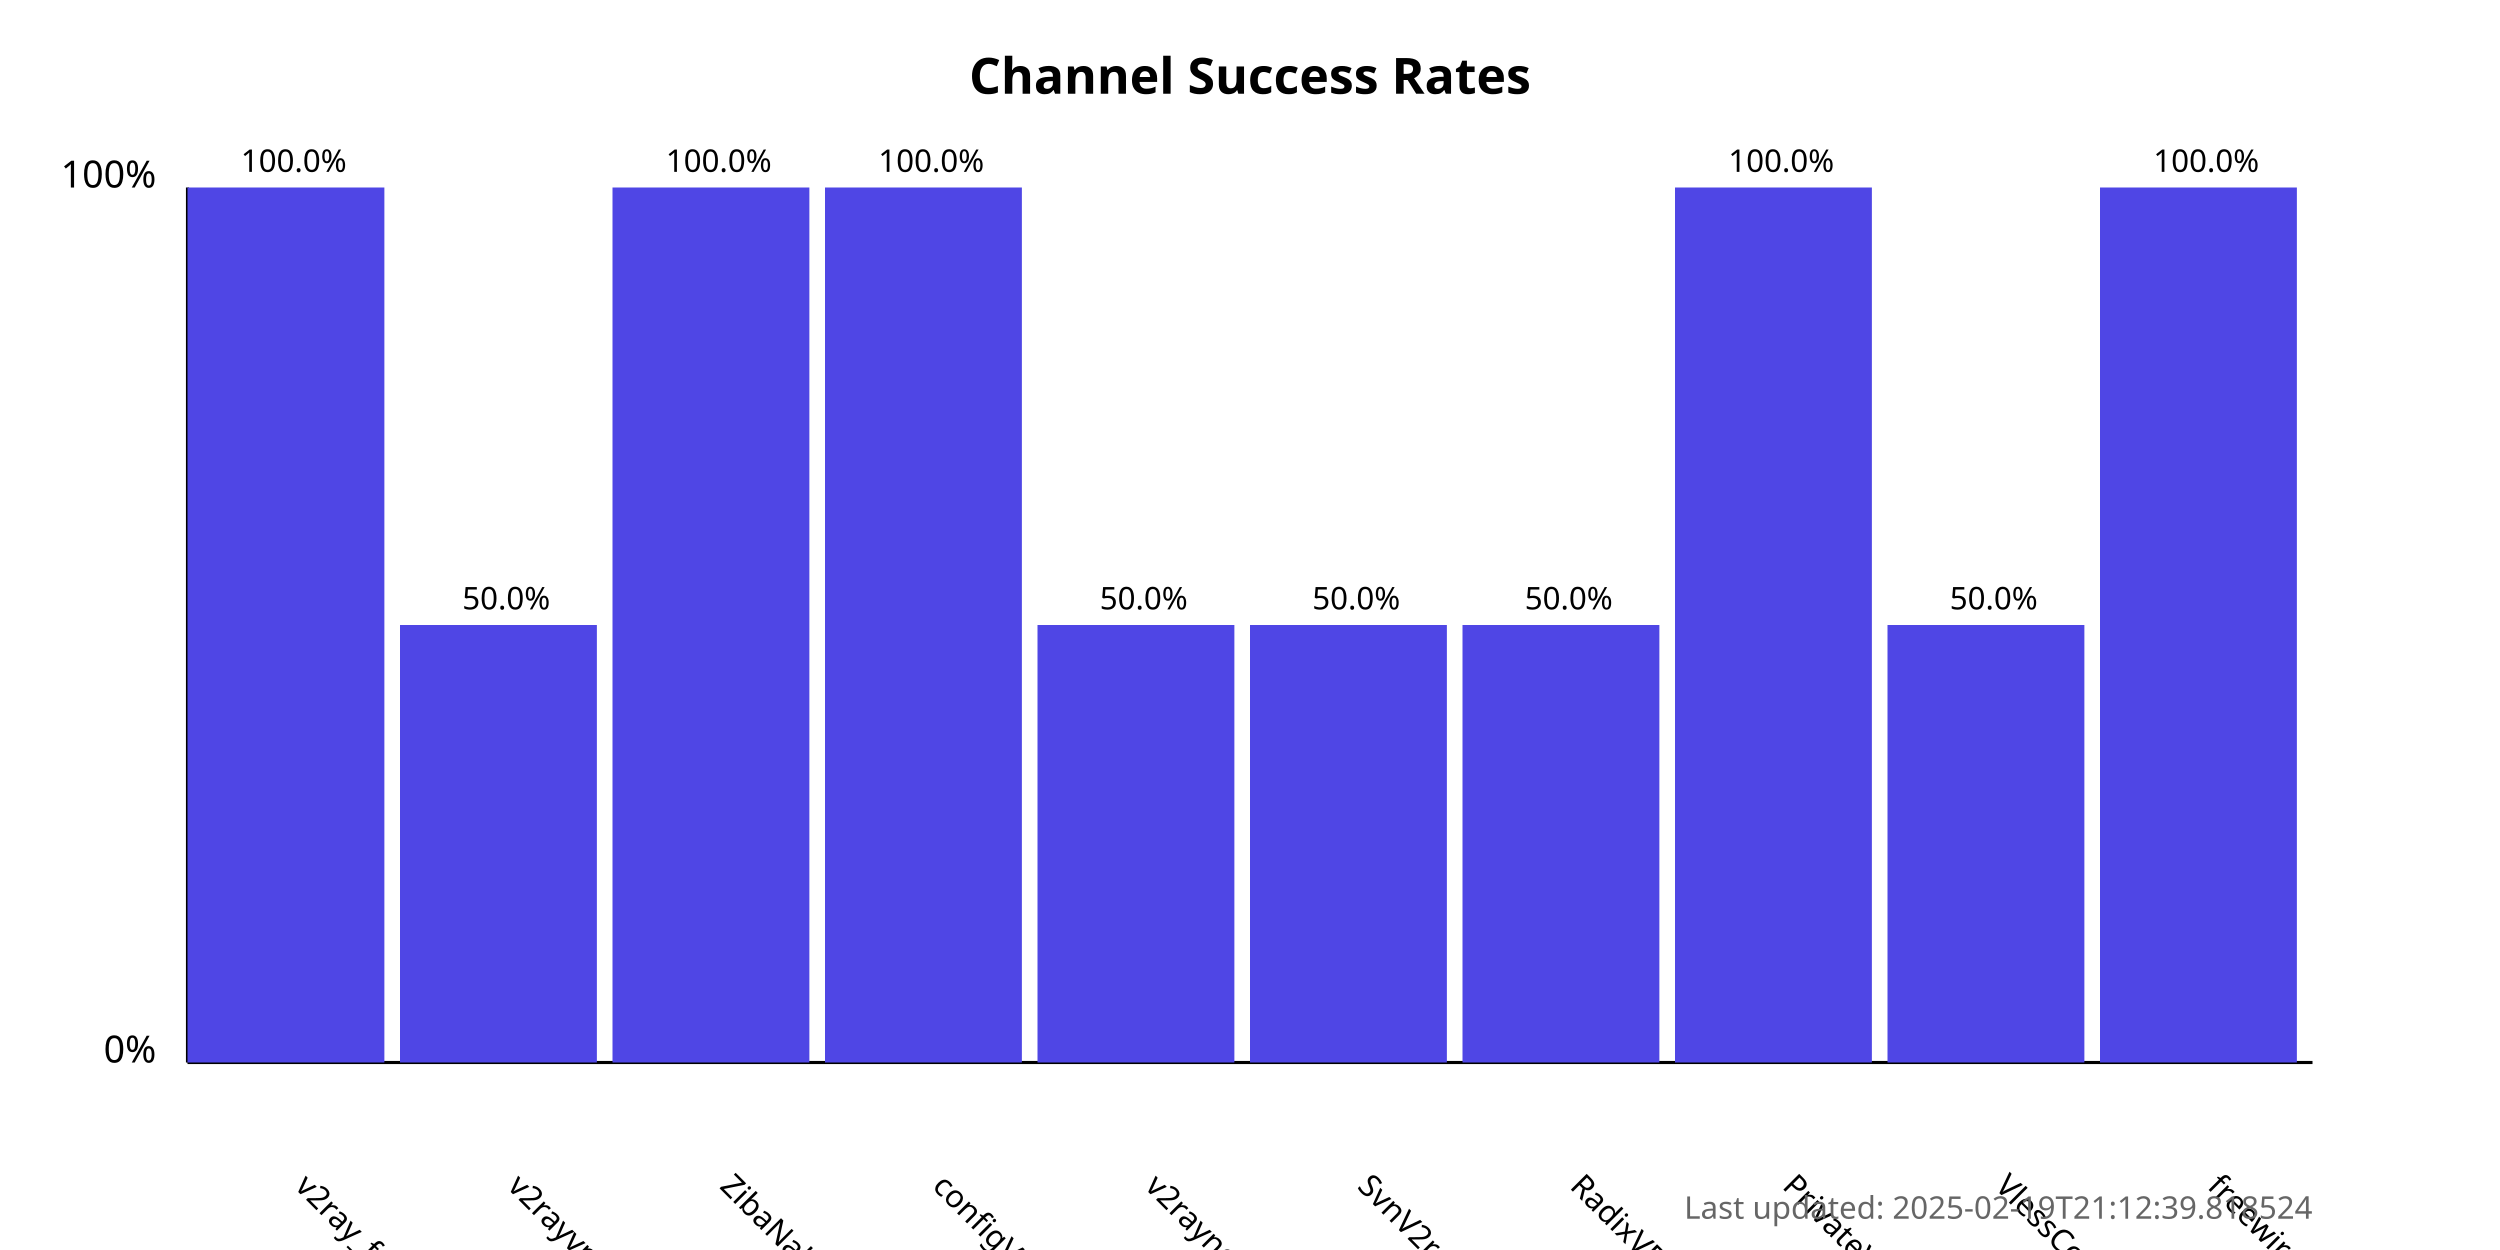
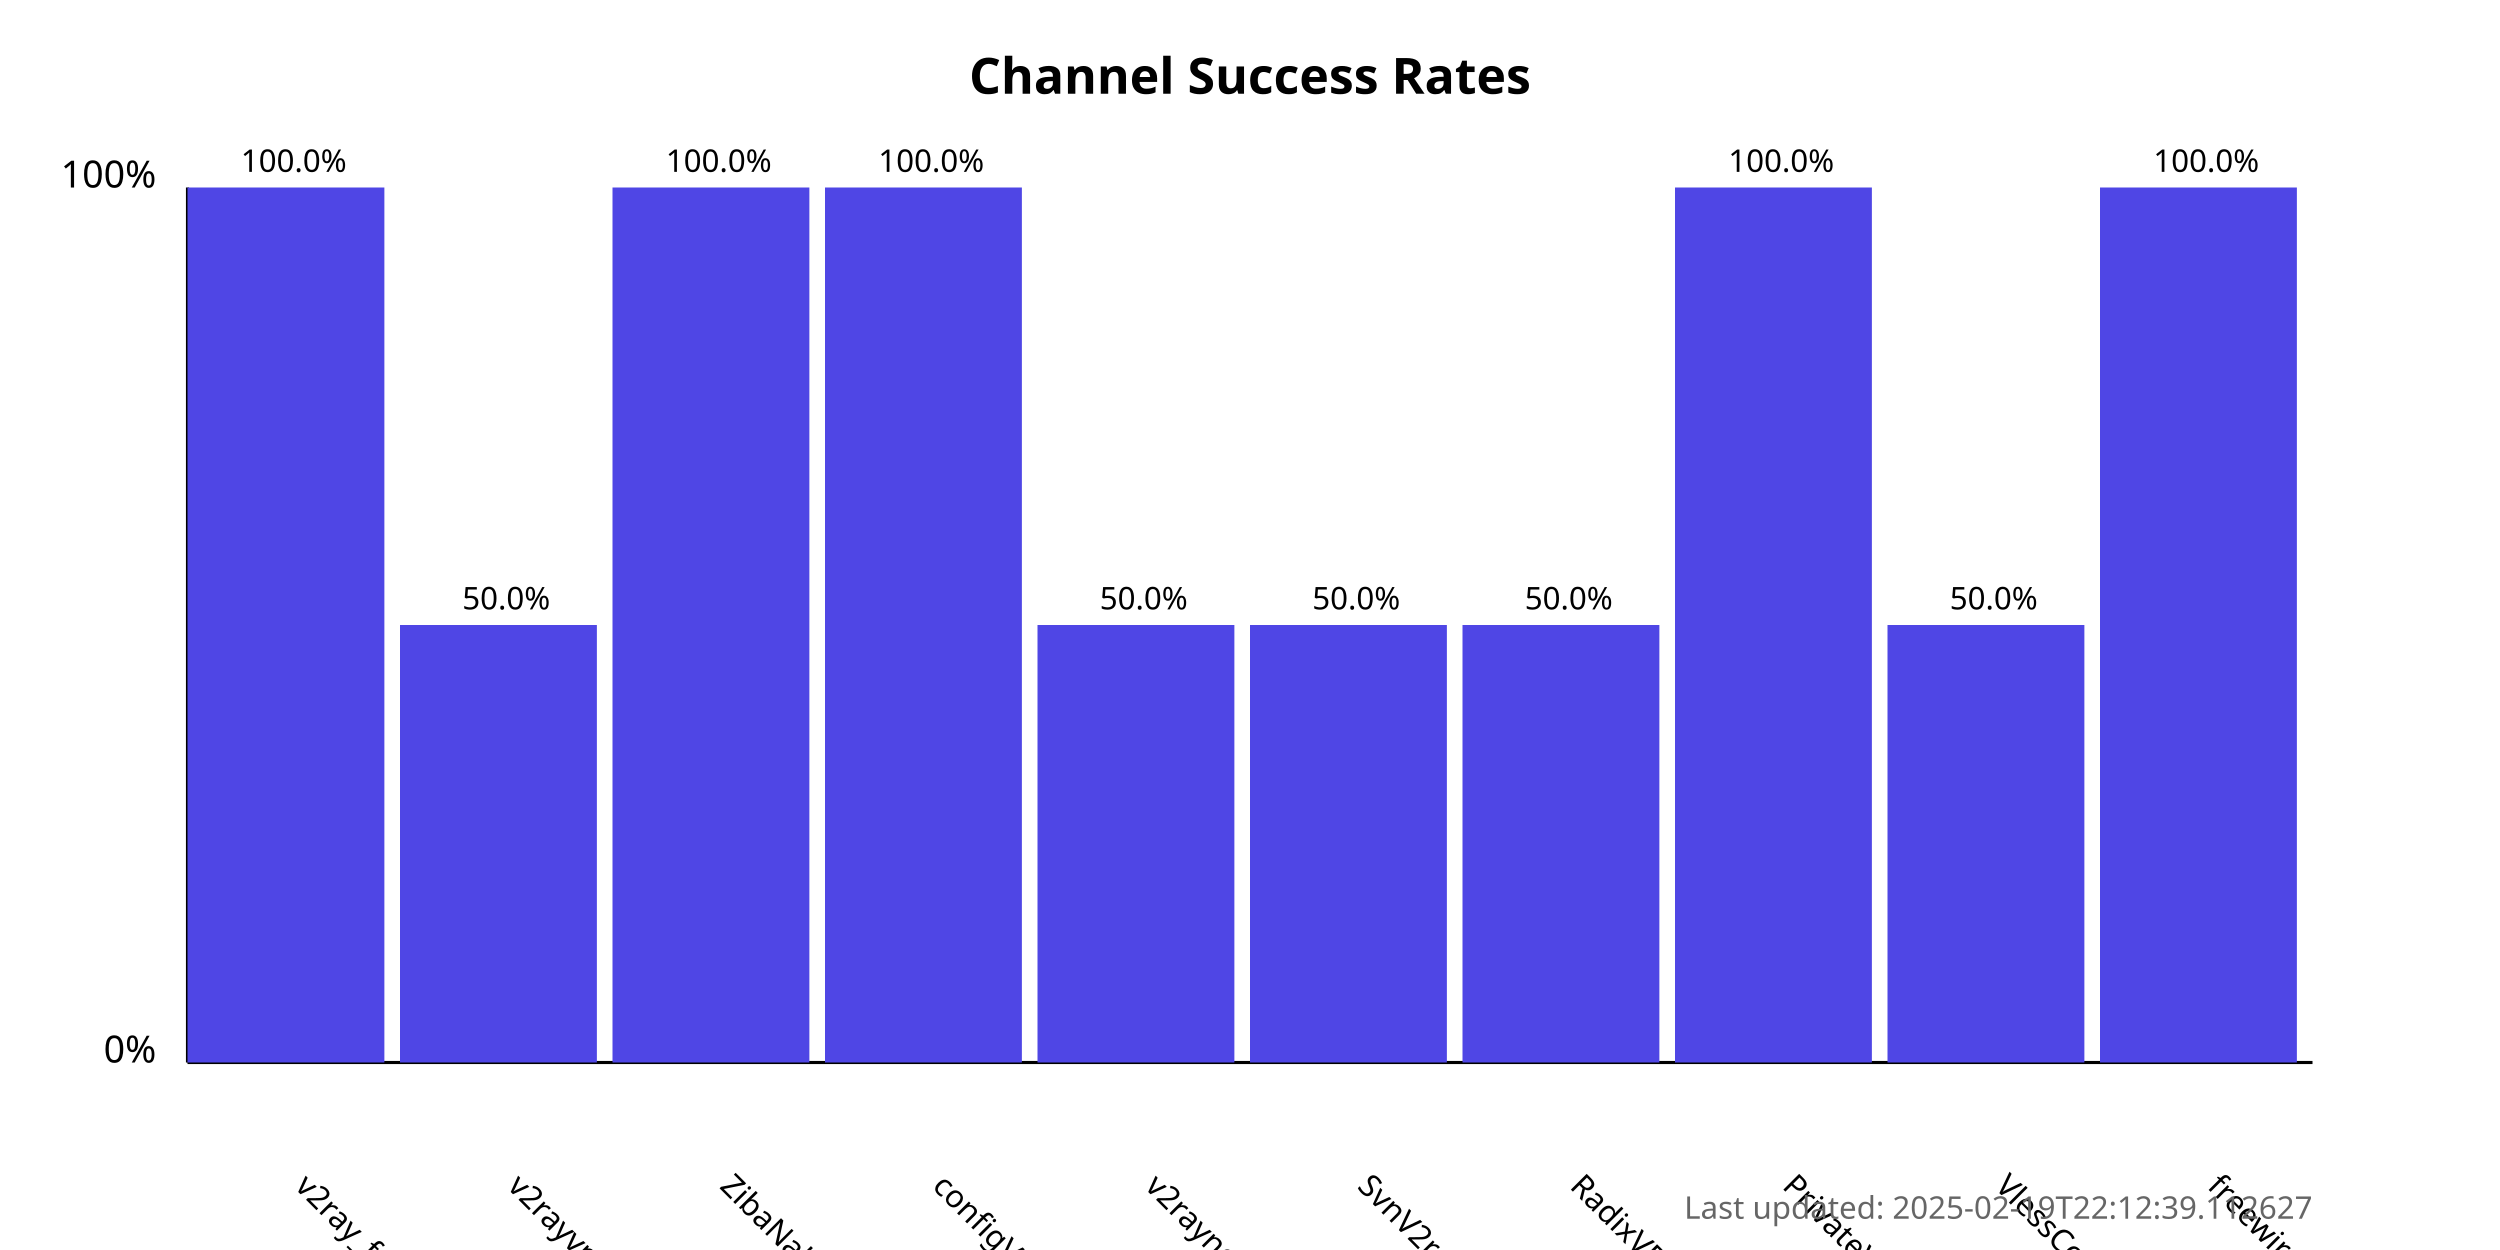
<svg xmlns="http://www.w3.org/2000/svg" width="800" height="400">
  <style>
            .chart-title { font: bold 16px sans-serif; }
            .axis-label { font: 12px sans-serif; }
            .tick-label { font: 10px sans-serif; }
            .bar { fill: #4f46e5; }
            .bar:hover { fill: #6366f1; }
            .timestamp { font: 10px sans-serif; fill: #666; }
        </style>
  <text x="400.0" y="30" text-anchor="middle" class="chart-title">
            Channel Success Rates
        </text>
  <line x1="60" y1="340" x2="60" y2="60" stroke="black" stroke-width="1" />
  <line x1="60" y1="340" x2="740" y2="340" stroke="black" stroke-width="1" />
  <text x="50" y="340" text-anchor="end" class="axis-label">0%</text>
  <text x="50" y="60" text-anchor="end" class="axis-label">100%</text>
  <g>
    <rect x="60" y="60.0" width="63.0" height="280.0" class="bar" />
    <text x="94.0" y="380" transform="rotate(45, 94.0, 380)" text-anchor="start" class="tick-label">
                v2ray_free_conf
            </text>
    <text x="94.0" y="55.0" text-anchor="middle" class="tick-label">
                100.0%
            </text>
  </g>
  <g>
    <rect x="128.0" y="200.0" width="63.0" height="140.0" class="bar" />
    <text x="162.0" y="380" transform="rotate(45, 162.0, 380)" text-anchor="start" class="tick-label">
                v2rayvpno
            </text>
    <text x="162.0" y="195.0" text-anchor="middle" class="tick-label">
                50.0%
            </text>
  </g>
  <g>
    <rect x="196.0" y="60.0" width="63.0" height="280.0" class="bar" />
    <text x="230.0" y="380" transform="rotate(45, 230.0, 380)" text-anchor="start" class="tick-label">
                ZibaNabz
            </text>
    <text x="230.0" y="55.0" text-anchor="middle" class="tick-label">
                100.0%
            </text>
  </g>
  <g>
    <rect x="264.0" y="60.0" width="63.0" height="280.0" class="bar" />
    <text x="298.0" y="380" transform="rotate(45, 298.0, 380)" text-anchor="start" class="tick-label">
                configV2rayForFree
            </text>
    <text x="298.0" y="55.0" text-anchor="middle" class="tick-label">
                100.0%
            </text>
  </g>
  <g>
    <rect x="332.0" y="200.0" width="63.0" height="140.0" class="bar" />
    <text x="366.0" y="380" transform="rotate(45, 366.0, 380)" text-anchor="start" class="tick-label">
                v2rayngvpn
            </text>
    <text x="366.0" y="195.0" text-anchor="middle" class="tick-label">
                50.0%
            </text>
  </g>
  <g>
    <rect x="400.0" y="200.0" width="63.0" height="140.0" class="bar" />
    <text x="434.0" y="380" transform="rotate(45, 434.0, 380)" text-anchor="start" class="tick-label">
                SvnV2ray
            </text>
    <text x="434.0" y="195.0" text-anchor="middle" class="tick-label">
                50.0%
            </text>
  </g>
  <g>
    <rect x="468.0" y="200.0" width="63.0" height="140.0" class="bar" />
    <text x="502.0" y="380" transform="rotate(45, 502.0, 380)" text-anchor="start" class="tick-label">
                RadixVPN
            </text>
    <text x="502.0" y="195.0" text-anchor="middle" class="tick-label">
                50.0%
            </text>
  </g>
  <g>
    <rect x="536.0" y="60.0" width="63.0" height="280.0" class="bar" />
    <text x="570.0" y="380" transform="rotate(45, 570.0, 380)" text-anchor="start" class="tick-label">
                PrivateVPNs
            </text>
    <text x="570.0" y="55.0" text-anchor="middle" class="tick-label">
                100.0%
            </text>
  </g>
  <g>
    <rect x="604.0" y="200.0" width="63.0" height="140.0" class="bar" />
    <text x="638.0" y="380" transform="rotate(45, 638.0, 380)" text-anchor="start" class="tick-label">
                VlessConfig
            </text>
    <text x="638.0" y="195.0" text-anchor="middle" class="tick-label">
                50.0%
            </text>
  </g>
  <g>
    <rect x="672.0" y="60.0" width="63.0" height="280.0" class="bar" />
    <text x="706.0" y="380" transform="rotate(45, 706.0, 380)" text-anchor="start" class="tick-label">
                freewireguard
            </text>
    <text x="706.0" y="55.0" text-anchor="middle" class="tick-label">
                100.0%
            </text>
  </g>
  <text x="740" y="390" text-anchor="end" class="timestamp">
-             Last updated: 2025-02-19T21:12:39.818524
+             Last updated: 2025-02-19T22:12:39.112627
        </text>
</svg>
